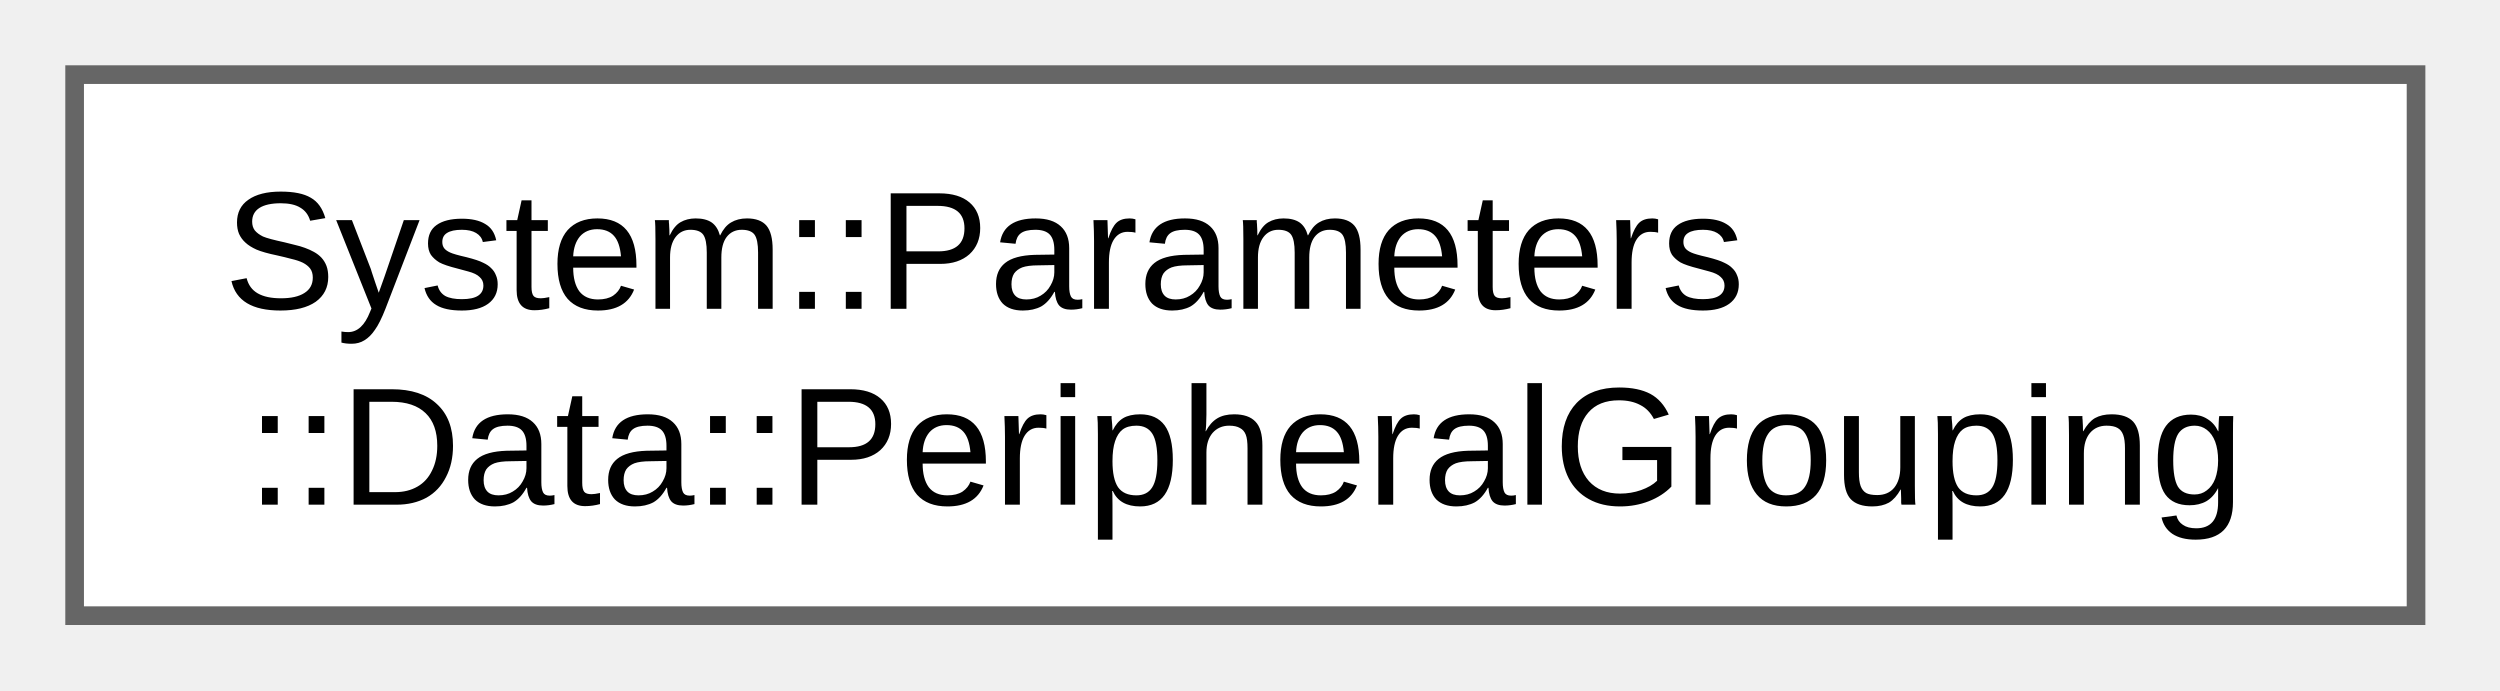
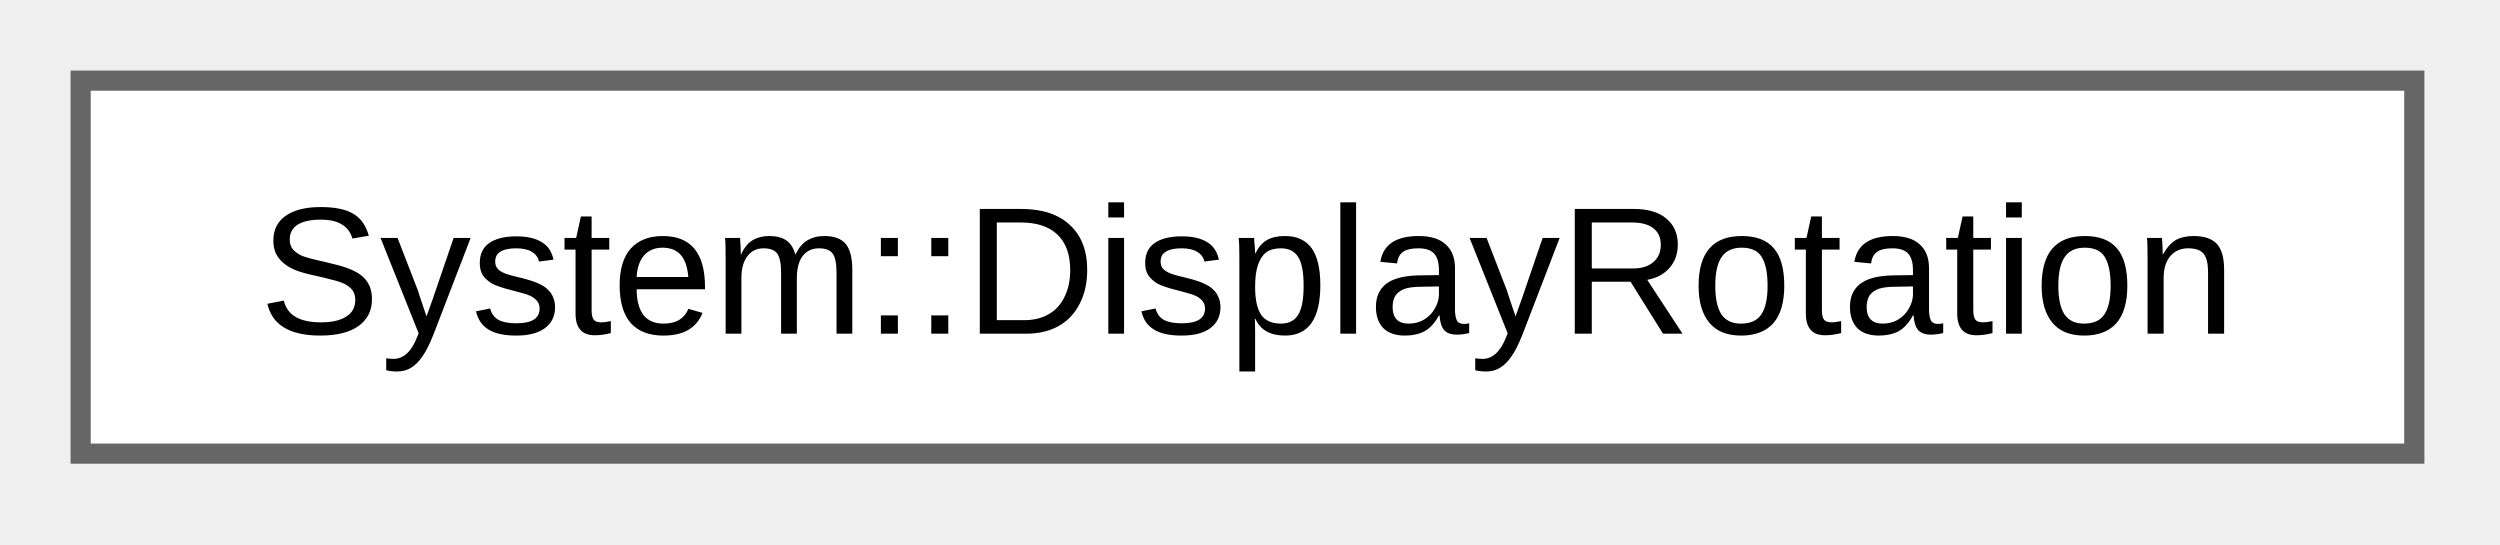
- <svg xmlns="http://www.w3.org/2000/svg" xmlns:xlink="http://www.w3.org/1999/xlink" width="134pt" height="37pt" viewBox="0.00 0.00 134.00 37.00">
-   <g id="graph0" class="graph" transform="scale(1 1) rotate(0) translate(4 33)">
+ <svg xmlns="http://www.w3.org/2000/svg" xmlns:xlink="http://www.w3.org/1999/xlink" width="124pt" height="27pt" viewBox="0.00 0.00 124.00 27.00">
+   <g id="graph0" class="graph" transform="scale(1 1) rotate(0) translate(4 22.5)">
    <g id="Node000000" class="node">
      <g id="a_Node000000">
-         <a xlink:href="d0/d10/struct_system_1_1_parameters_1_1_data_1_1_peripheral_grouping.html" target="_top" xlink:title="Structure for peripheral grouping parameters.">
-           <polygon fill="white" stroke="#666666" points="125.5,-29 0,-29 0,0 125.5,0 125.5,-29" />
-           <text xml:space="preserve" text-anchor="start" x="8" y="-16.45" font-family="Arial" font-size="9.00">System::Parameters</text>
-           <text xml:space="preserve" text-anchor="middle" x="62.75" y="-5.95" font-family="Arial" font-size="9.00">::Data::PeripheralGrouping</text>
+         <a xlink:href="d0/d1f/class_system_1_1_display_rotation.html" target="_top" xlink:title="Display Rotation Class.">
+           <polygon fill="white" stroke="#666666" points="115.75,-18.5 0,-18.5 0,0 115.75,0 115.75,-18.5" />
+           <text xml:space="preserve" text-anchor="middle" x="57.88" y="-5.95" font-family="Arial" font-size="9.00">System::DisplayRotation</text>
        </a>
      </g>
    </g>
  </g>
</svg>
